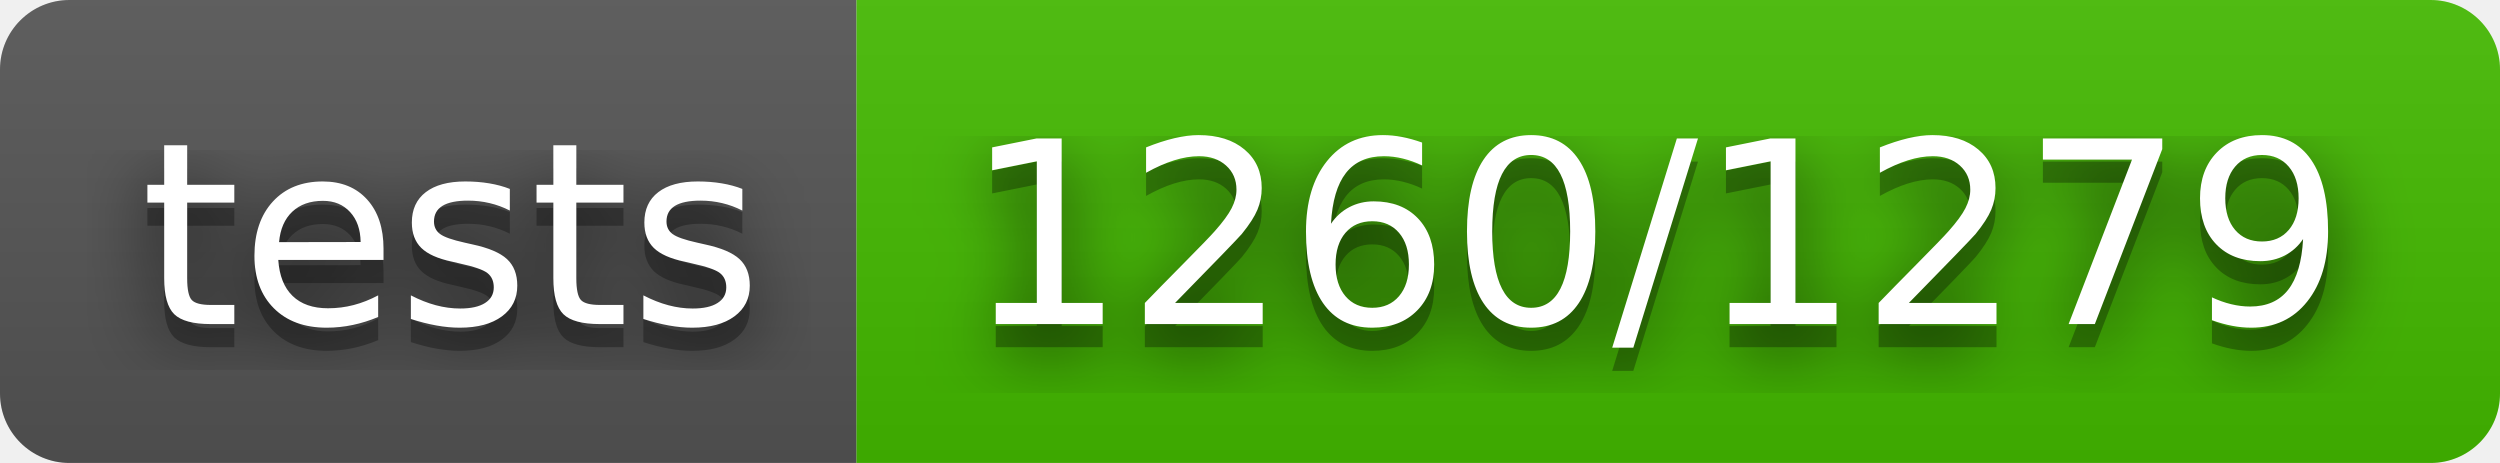
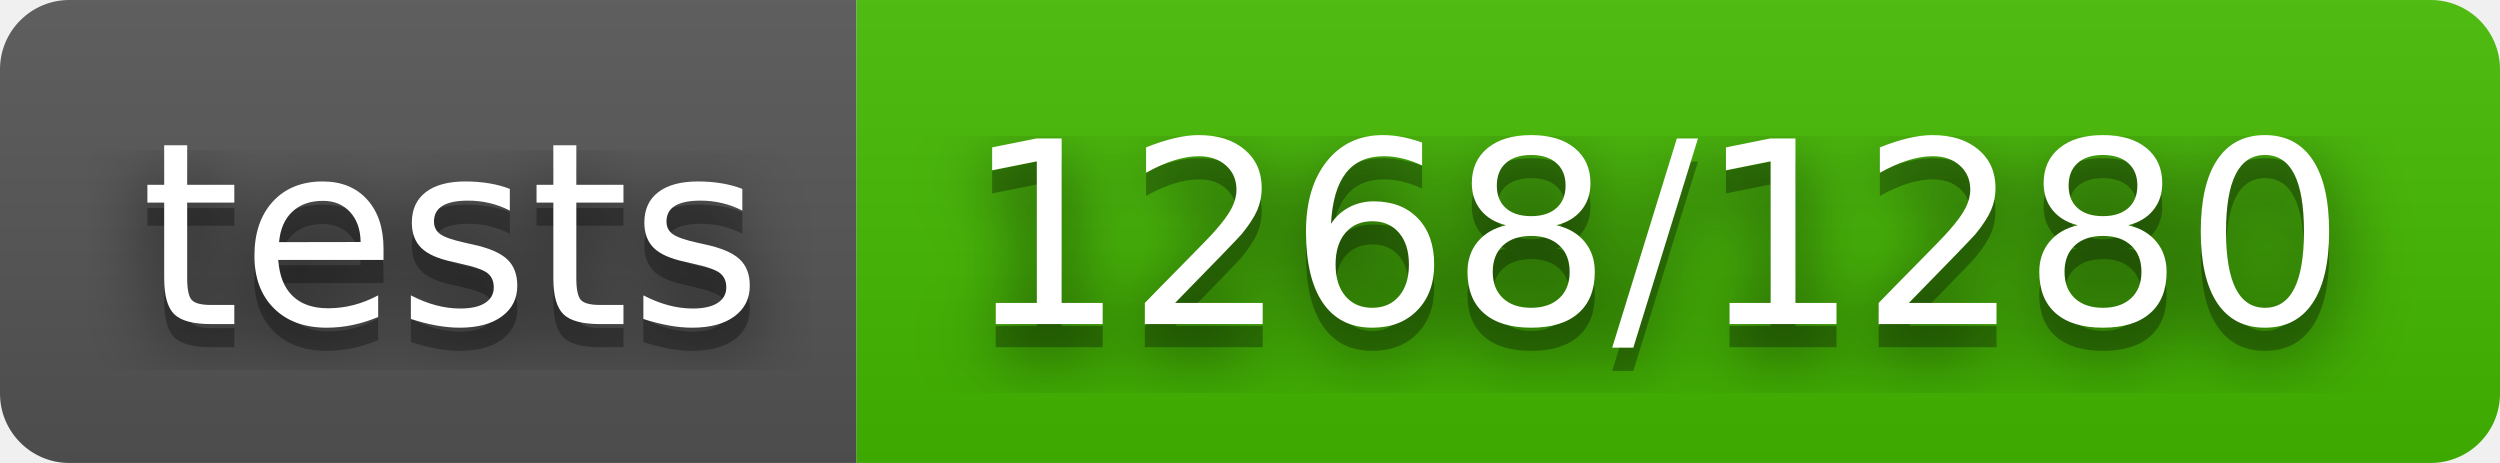
- <svg xmlns="http://www.w3.org/2000/svg" width="108" height="20" role="img" aria-label="tests: 1260/1279">
+ <svg xmlns="http://www.w3.org/2000/svg" width="108" height="20" role="img" aria-label="tests: 1268/1280">
  <filter id="blur">
    <feGaussianBlur stdDeviation="16" />
  </filter>
  <linearGradient id="s" x2="0" y2="100%">
    <stop offset="0" stop-color="#bbb" stop-opacity=".1" />
    <stop offset="1" stop-opacity=".1" />
  </linearGradient>
  <clipPath id="r">
    <rect width="108" height="20" rx="3" />
  </clipPath>
  <g clip-path="url(#r)">
    <rect width="37" height="20" fill="#555" />
    <rect x="37" width="71" height="20" fill="#4b0" />
    <rect width="108" height="20" fill="url(#s)" />
  </g>
  <g fill="#fff" text-anchor="middle" font-family="Verdana,Geneva,DejaVu Sans,sans-serif" text-rendering="geometricPrecision" font-size="110">
    <g transform="scale(.1)">
      <g aria-hidden="true" fill="#010101">
        <text x="195" y="150" fill-opacity=".8" filter="url(#blur)" textLength="270">tests</text>
        <text x="195" y="150" fill-opacity=".3" textLength="270">tests</text>
      </g>
      <text x="195" y="140" textLength="270">tests</text>
    </g>
    <g transform="scale(.1)">
      <g aria-hidden="true" fill="#010101">
-         <text x="715" y="150" fill-opacity=".8" filter="url(#blur)" textLength="610">1260/1279</text>
-         <text x="715" y="150" fill-opacity=".3" textLength="610">1260/1279</text>
+         <text x="715" y="150" fill-opacity=".8" filter="url(#blur)" textLength="610">1268/1280</text>
+         <text x="715" y="150" fill-opacity=".3" textLength="610">1268/1280</text>
      </g>
-       <text x="715" y="140" textLength="610">1260/1279</text>
+       <text x="715" y="140" textLength="610">1268/1280</text>
    </g>
  </g>
</svg>
